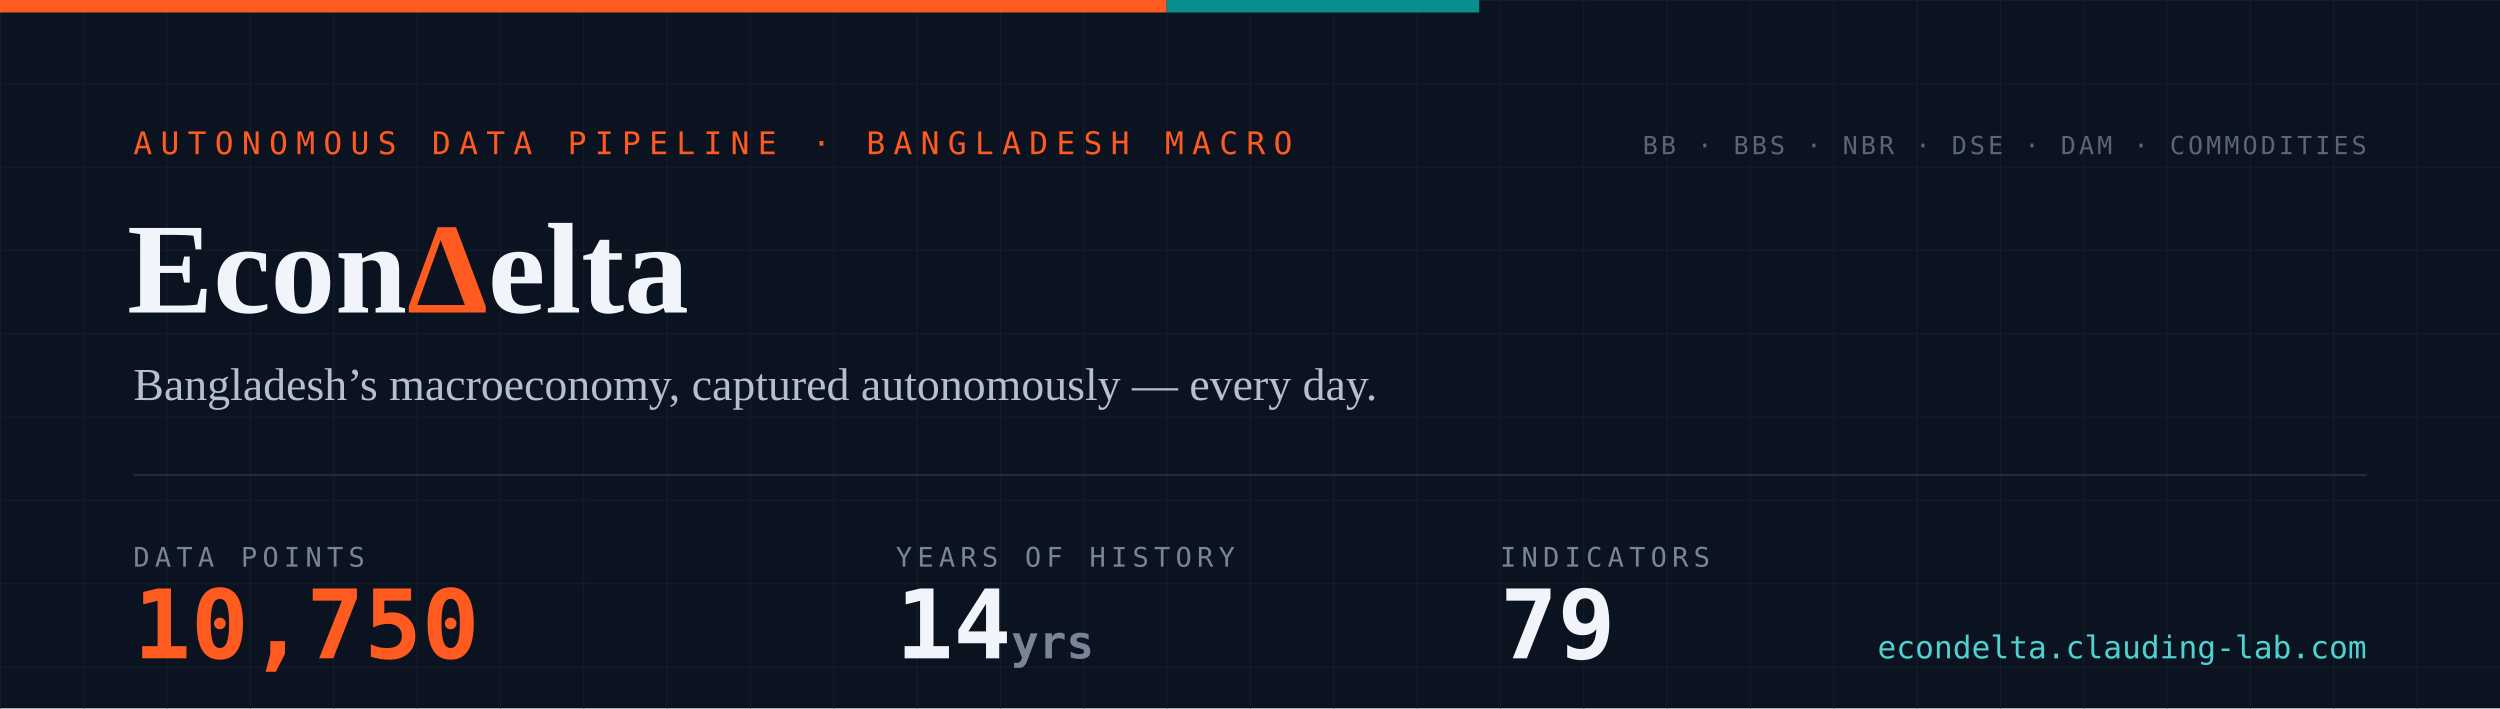
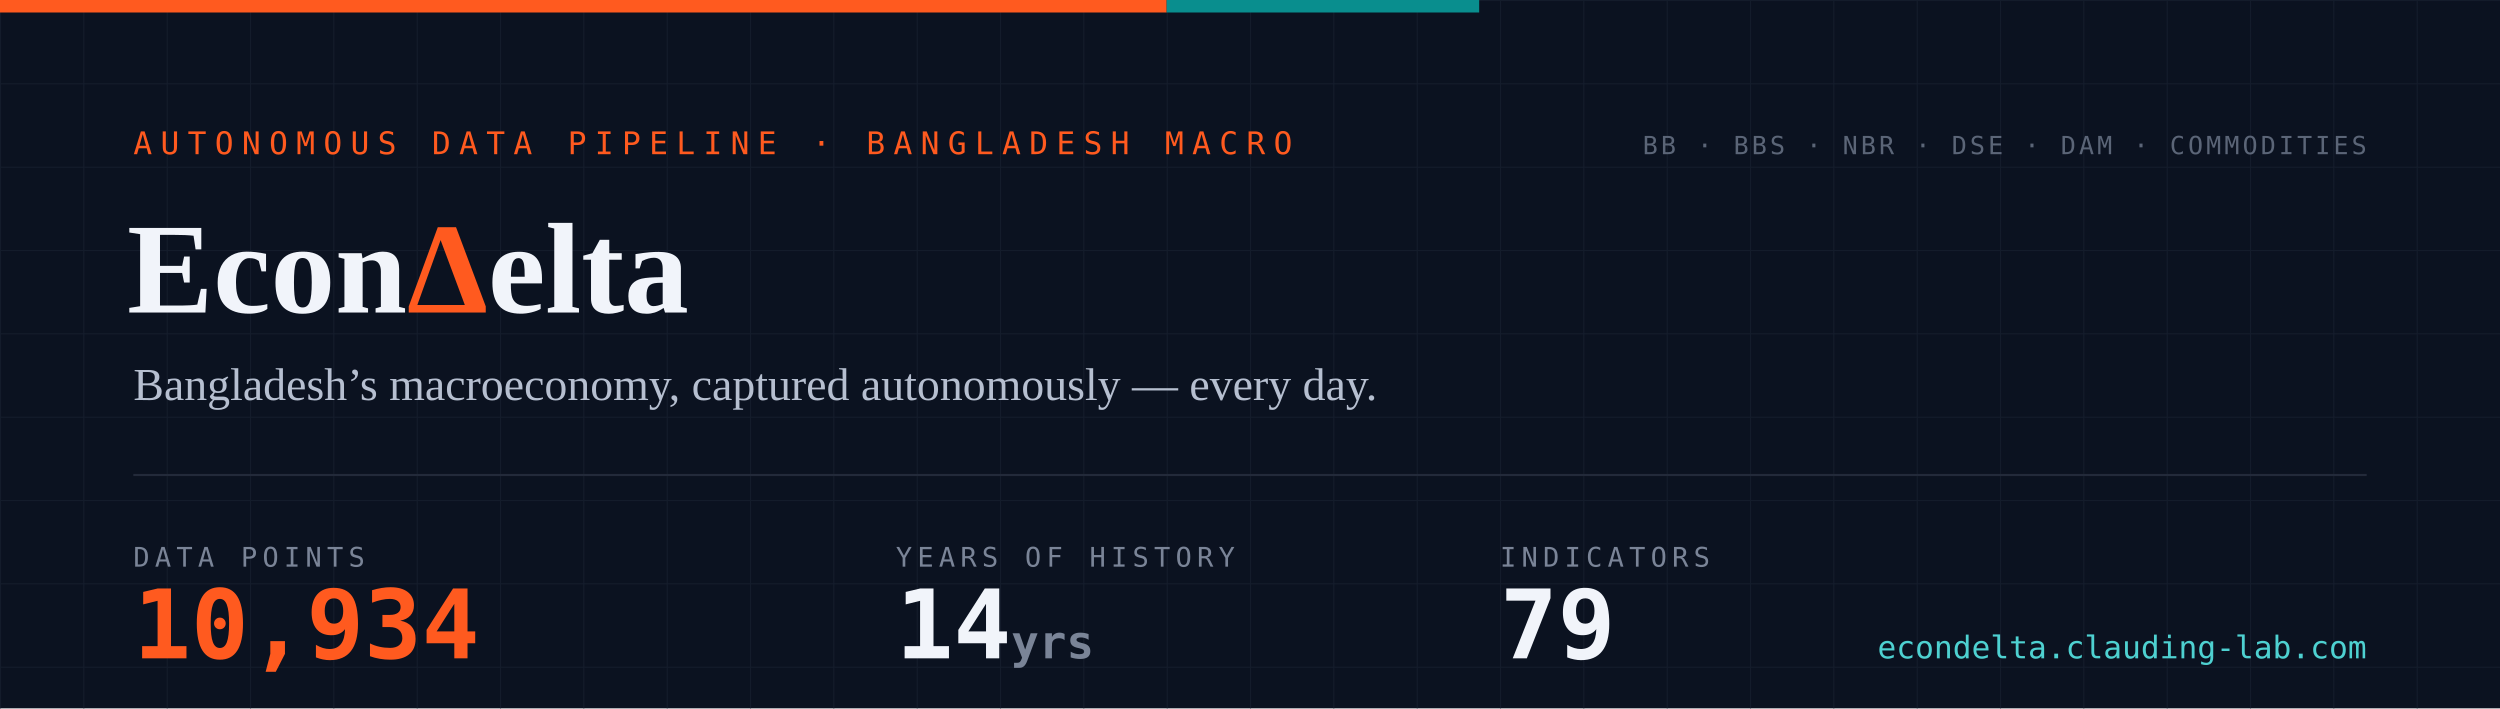
- <svg xmlns="http://www.w3.org/2000/svg" width="1200" height="340" viewBox="0 0 1200 340" role="img" aria-label="EconDelta — 10,750 data points across 79 indicators, 14 years of history since 2012">
+ <svg xmlns="http://www.w3.org/2000/svg" width="1200" height="340" viewBox="0 0 1200 340" role="img" aria-label="EconDelta — 10,934 data points across 79 indicators, 14 years of history since 2012">
  <defs>
    <pattern id="g" width="40" height="40" patternUnits="userSpaceOnUse">
      <path d="M40 0H0V40" fill="none" stroke="#141c2b" stroke-width="1" />
    </pattern>
    <style>
      .mono{font-family:ui-monospace,'SF Mono','Cascadia Code',Menlo,Consolas,monospace}
      .serif{font-family:Georgia,'Times New Roman',serif}
    </style>
  </defs>
  <rect width="1200" height="340" fill="#0b1220" />
  <rect width="1200" height="340" fill="url(#g)" />
  <rect width="560" height="6" fill="#ff5a1f" />
  <rect x="560" width="150" height="6" fill="#098e8e" />
  <text x="64" y="74" class="mono" font-size="15" letter-spacing="4" fill="#ff5a1f">AUTONOMOUS DATA PIPELINE · BANGLADESH MACRO</text>
  <text x="61" y="150" class="serif" font-size="62" font-weight="700" fill="#f1f4fa">Econ<tspan fill="#ff5a1f">Δ</tspan>elta</text>
  <text x="64" y="192" class="serif" font-size="22" fill="#b6bfd0">Bangladesh’s macroeconomy, captured autonomously — every day.</text>
  <line x1="64" y1="228" x2="1136" y2="228" stroke="#232a3a" stroke-width="1" />
  <text x="64" y="272" class="mono" font-size="13" letter-spacing="2.5" fill="#7a8497">DATA POINTS</text>
-   <text x="64" y="316" class="mono" font-size="46" font-weight="700" fill="#ff5a1f">10,750</text>
+   <text x="64" y="316" class="mono" font-size="46" font-weight="700" fill="#ff5a1f">10,934</text>
  <text x="430" y="272" class="mono" font-size="13" letter-spacing="2.5" fill="#7a8497">YEARS OF HISTORY</text>
  <text x="430" y="316" class="mono" font-size="46" font-weight="700" fill="#f1f4fa">14<tspan font-size="22" fill="#7a8497"> yrs</tspan>
  </text>
  <text x="720" y="272" class="mono" font-size="13" letter-spacing="2.5" fill="#7a8497">INDICATORS</text>
  <text x="720" y="316" class="mono" font-size="46" font-weight="700" fill="#f1f4fa">79</text>
  <text x="1136" y="74" text-anchor="end" class="mono" font-size="12" letter-spacing="1.5" fill="#5b6577">BB · BBS · NBR · DSE · DAM · COMMODITIES</text>
  <text x="1136" y="316" text-anchor="end" class="mono" font-size="15" fill="#4ed1d1">econdelta.clauding-lab.com</text>
</svg>
